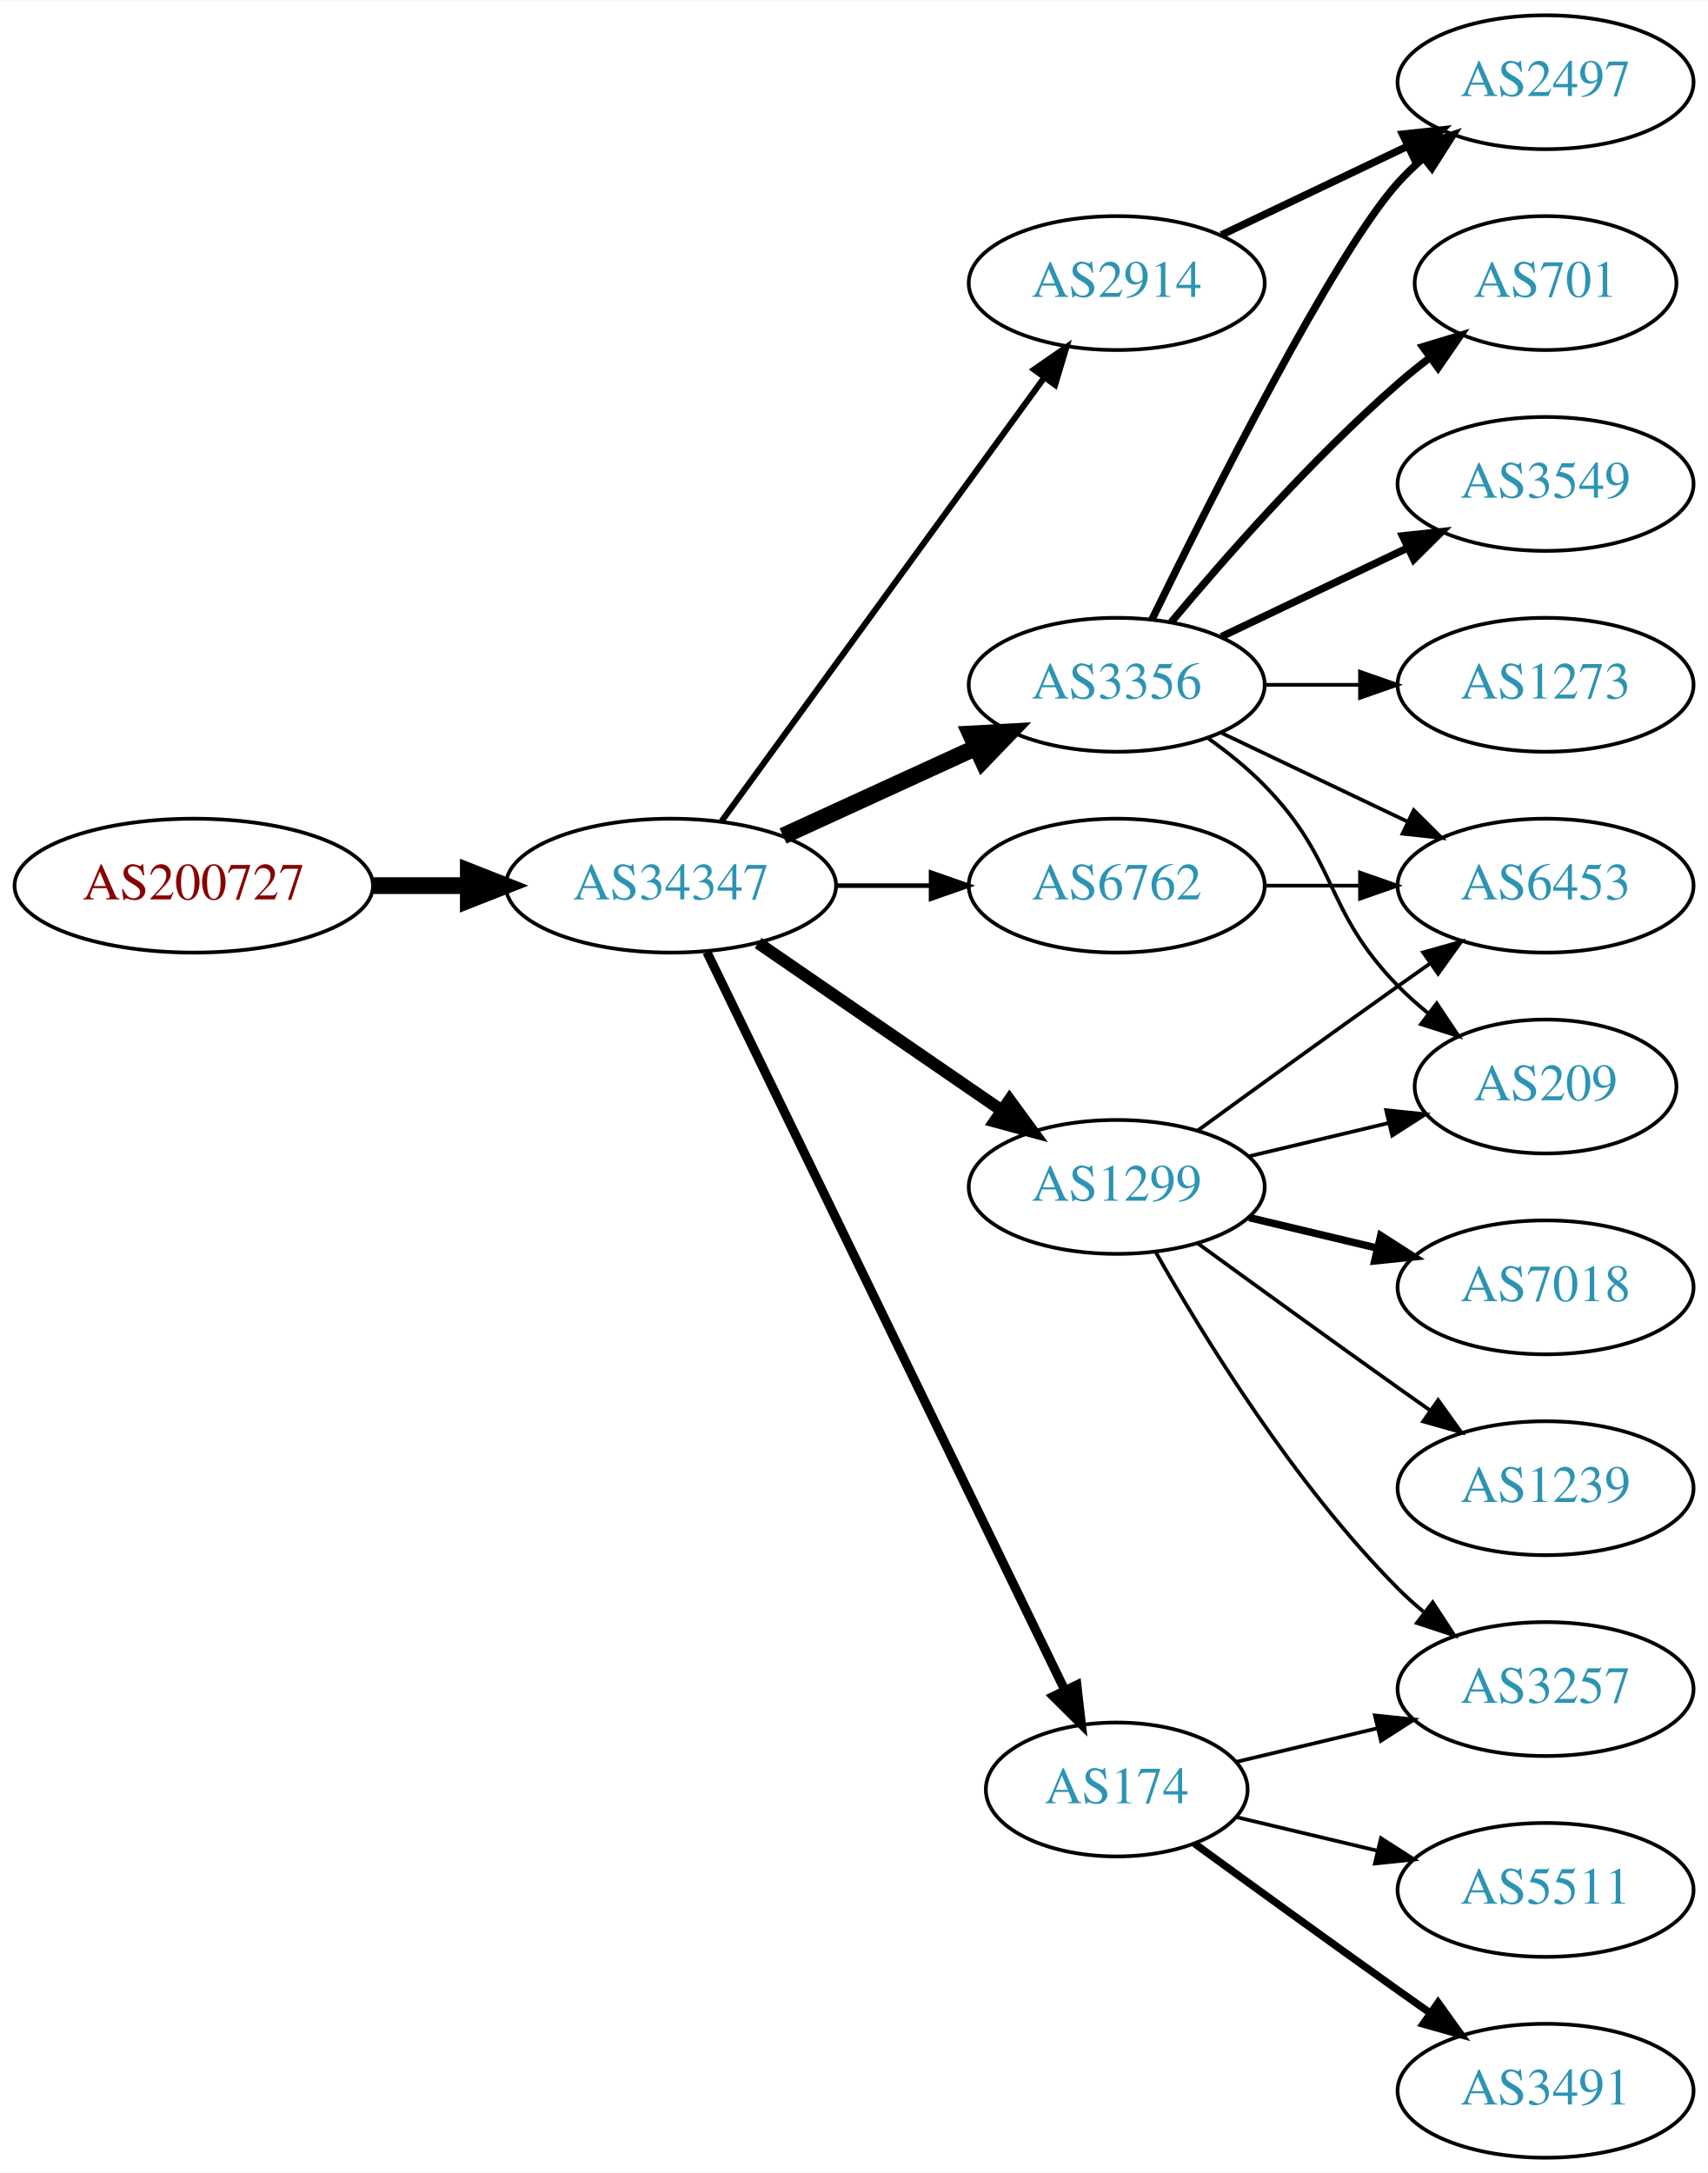
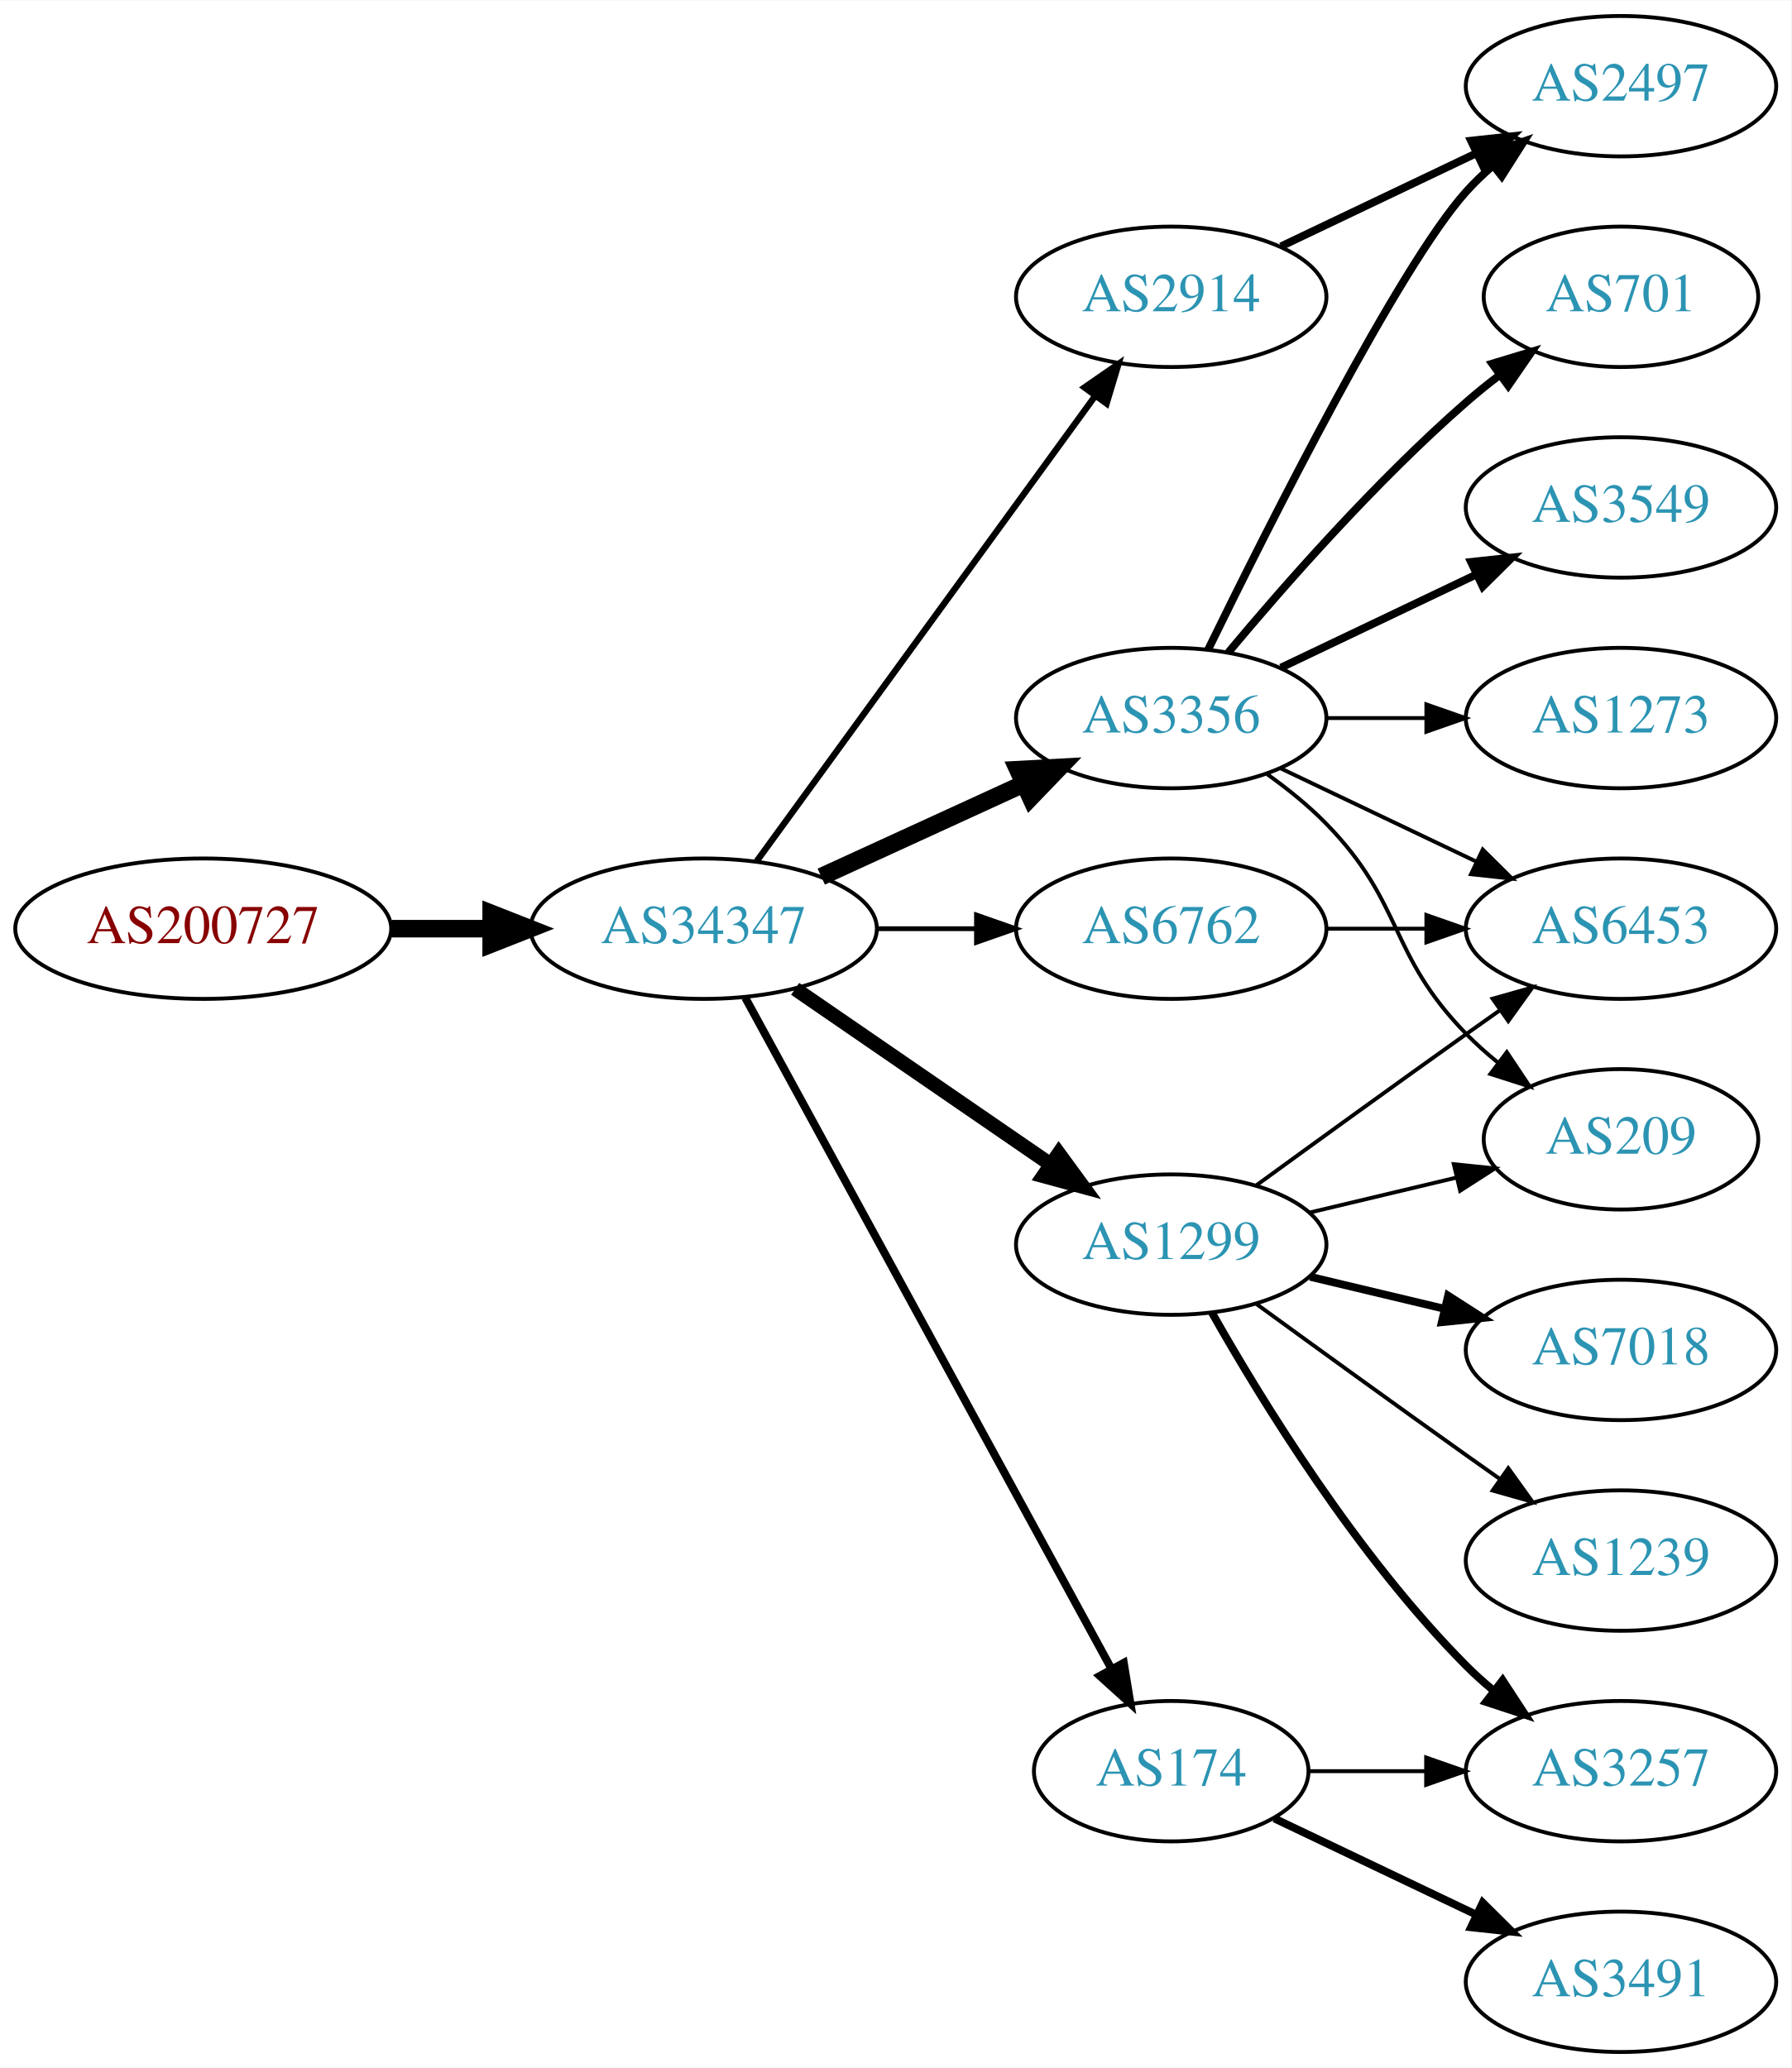
- <svg xmlns="http://www.w3.org/2000/svg" xmlns:xlink="http://www.w3.org/1999/xlink" width="459pt" height="584pt" viewBox="0.00 0.00 459.17 584.00">
-   <g id="graph0" class="graph" transform="scale(1 1) rotate(0) translate(4 580)">
-     <polygon fill="white" stroke="none" points="-4,4 -4,-580 455.17,-580 455.17,4 -4,4" />
+ <svg xmlns="http://www.w3.org/2000/svg" xmlns:xlink="http://www.w3.org/1999/xlink" width="459pt" height="530pt" viewBox="0.00 0.00 459.17 530.00">
+   <g id="graph0" class="graph" transform="scale(1 1) rotate(0) translate(4 526)">
+     <polygon fill="white" stroke="none" points="-4,4 -4,-526 455.17,-526 455.17,4 -4,4" />
    <g id="node1" class="node">
      <g id="a_node1">
        <a xlink:href="/asn/200727" xlink:title="AS200727 ~ Kommunalbetriebe Rinn GmbH [AT]">
-           <ellipse fill="#ffffff" stroke="black" cx="48.096" cy="-342" rx="48.192" ry="18" />
-           <text text-anchor="middle" x="48.096" y="-338.3" font-family="Times,serif" font-size="14.00" fill="#880000">AS200727</text>
+           <ellipse fill="#ffffff" stroke="black" cx="48.096" cy="-288" rx="48.192" ry="18" />
+           <text text-anchor="middle" x="48.096" y="-284.3" font-family="Times,serif" font-size="14.00" fill="#880000">AS200727</text>
        </a>
      </g>
    </g>
    <g id="node2" class="node">
      <g id="a_node2">
        <a xlink:href="/asn/34347" xlink:title="AS34347 ~ HALLAG Kommunal GmbH [AT]">
-           <ellipse fill="#ffffff" stroke="black" cx="176.388" cy="-342" rx="44.393" ry="18" />
-           <text text-anchor="middle" x="176.388" y="-338.3" font-family="Times,serif" font-size="14.00" fill="#2c94b3">AS34347</text>
+           <ellipse fill="#ffffff" stroke="black" cx="176.388" cy="-288" rx="44.393" ry="18" />
+           <text text-anchor="middle" x="176.388" y="-284.3" font-family="Times,serif" font-size="14.00" fill="#2c94b3">AS34347</text>
        </a>
      </g>
    </g>
    <g id="edge1" class="edge">
-       <path fill="none" stroke="black" stroke-width="4.5" d="M96.481,-342C104.742,-342 113.386,-342 121.799,-342" />
-       <polygon fill="black" stroke="black" stroke-width="4.5" points="121.904,-345.938 131.904,-342 121.904,-338.063 121.904,-345.938" />
+       <path fill="none" stroke="black" stroke-width="4.5" d="M96.481,-288C104.742,-288 113.386,-288 121.799,-288" />
+       <polygon fill="black" stroke="black" stroke-width="4.5" points="121.904,-291.938 131.904,-288 121.904,-284.063 121.904,-291.938" />
    </g>
    <g id="node3" class="node">
      <g id="a_node3">
        <a xlink:href="/asn/3356" xlink:title="AS3356 ~ Level 3 Parent, LLC [US]">
-           <ellipse fill="#ffffff" stroke="black" cx="296.23" cy="-396" rx="39.794" ry="18" />
-           <text text-anchor="middle" x="296.23" y="-392.3" font-family="Times,serif" font-size="14.00" fill="#2c94b3">AS3356</text>
+           <ellipse fill="#ffffff" stroke="black" cx="296.23" cy="-342" rx="39.794" ry="18" />
+           <text text-anchor="middle" x="296.23" y="-338.3" font-family="Times,serif" font-size="14.00" fill="#2c94b3">AS3356</text>
        </a>
      </g>
    </g>
    <g id="edge2" class="edge">
-       <path fill="none" stroke="black" stroke-width="4.5" d="M206.517,-355.348C222.128,-362.502 241.526,-371.391 258.198,-379.03" />
-       <polygon fill="black" stroke="black" stroke-width="4.5" points="256.919,-382.775 267.65,-383.362 260.199,-375.616 256.919,-382.775" />
+       <path fill="none" stroke="black" stroke-width="4.5" d="M206.517,-301.348C222.128,-308.502 241.526,-317.391 258.198,-325.03" />
+       <polygon fill="black" stroke="black" stroke-width="4.5" points="256.919,-328.775 267.65,-329.362 260.199,-321.616 256.919,-328.775" />
    </g>
    <g id="node4" class="node">
      <g id="a_node4">
-         <a xlink:href="/asn/6762" xlink:title="AS6762 ~ TELECOM ITALIA SPARKLE S.p.A. [IT]">
-           <ellipse fill="#ffffff" stroke="black" cx="296.23" cy="-342" rx="39.794" ry="18" />
-           <text text-anchor="middle" x="296.23" y="-338.3" font-family="Times,serif" font-size="14.00" fill="#2c94b3">AS6762</text>
+         <a xlink:href="/asn/1299" xlink:title="AS1299 ~ Telia Carrier [EU]">
+           <ellipse fill="#ffffff" stroke="black" cx="296.23" cy="-207" rx="39.794" ry="18" />
+           <text text-anchor="middle" x="296.23" y="-203.3" font-family="Times,serif" font-size="14.00" fill="#2c94b3">AS1299</text>
        </a>
      </g>
    </g>
    <g id="edge3" class="edge">
-       <path fill="none" stroke="black" stroke-width="1.227" d="M220.599,-342C228.911,-342 237.674,-342 246.156,-342" />
-       <polygon fill="black" stroke="black" stroke-width="1.227" points="246.315,-345.5 256.315,-342 246.315,-338.5 246.315,-345.5" />
+       <path fill="none" stroke="black" stroke-width="3.682" d="M199.83,-272.574C218.412,-259.802 244.972,-241.545 265.352,-227.537" />
+       <polygon fill="black" stroke="black" stroke-width="3.682" points="267.408,-230.371 273.666,-221.822 263.443,-224.602 267.408,-230.371" />
    </g>
    <g id="node5" class="node">
      <g id="a_node5">
        <a xlink:href="/asn/174" xlink:title="AS174 ~ Cogent Communications [US]">
-           <ellipse fill="#ffffff" stroke="black" cx="296.23" cy="-99" rx="35.194" ry="18" />
-           <text text-anchor="middle" x="296.23" y="-95.3" font-family="Times,serif" font-size="14.00" fill="#2c94b3">AS174</text>
+           <ellipse fill="#ffffff" stroke="black" cx="296.23" cy="-72" rx="35.194" ry="18" />
+           <text text-anchor="middle" x="296.23" y="-68.3" font-family="Times,serif" font-size="14.00" fill="#2c94b3">AS174</text>
        </a>
      </g>
    </g>
    <g id="edge4" class="edge">
-       <path fill="none" stroke="black" stroke-width="2.455" d="M186.053,-324.132C206.533,-281.899 258.021,-175.728 282.247,-125.773" />
-       <polygon fill="black" stroke="black" stroke-width="2.455" points="285.497,-127.092 286.711,-116.567 279.198,-124.037 285.497,-127.092" />
+       <path fill="none" stroke="black" stroke-width="2.045" d="M187.031,-270.324C207.764,-232.321 256.667,-142.684 280.986,-98.11" />
+       <polygon fill="black" stroke="black" stroke-width="2.045" points="284.066,-99.772 285.783,-89.317 277.921,-96.419 284.066,-99.772" />
    </g>
    <g id="node6" class="node">
      <g id="a_node6">
-         <a xlink:href="/asn/1299" xlink:title="AS1299 ~ Telia Carrier [EU]">
-           <ellipse fill="#ffffff" stroke="black" cx="296.23" cy="-261" rx="39.794" ry="18" />
-           <text text-anchor="middle" x="296.23" y="-257.3" font-family="Times,serif" font-size="14.00" fill="#2c94b3">AS1299</text>
+         <a xlink:href="/asn/2914" xlink:title="AS2914 ~ NTT America, Inc. [US]">
+           <ellipse fill="#ffffff" stroke="black" cx="296.23" cy="-450" rx="39.794" ry="18" />
+           <text text-anchor="middle" x="296.23" y="-446.3" font-family="Times,serif" font-size="14.00" fill="#2c94b3">AS2914</text>
        </a>
      </g>
    </g>
    <g id="edge5" class="edge">
-       <path fill="none" stroke="black" stroke-width="3.273" d="M199.83,-326.574C218.412,-313.802 244.972,-295.545 265.352,-281.537" />
-       <polygon fill="black" stroke="black" stroke-width="3.273" points="267.408,-284.371 273.666,-275.822 263.443,-278.602 267.408,-284.371" />
+       <path fill="none" stroke="black" stroke-width="1.636" d="M189.999,-305.337C210.82,-333.96 252.482,-391.233 276.671,-424.486" />
+       <polygon fill="black" stroke="black" stroke-width="1.636" points="273.997,-426.76 282.71,-432.788 279.657,-422.642 273.997,-426.76" />
    </g>
    <g id="node7" class="node">
      <g id="a_node7">
-         <a xlink:href="/asn/2914" xlink:title="AS2914 ~ NTT America, Inc. [US]">
-           <ellipse fill="#ffffff" stroke="black" cx="296.23" cy="-504" rx="39.794" ry="18" />
-           <text text-anchor="middle" x="296.23" y="-500.3" font-family="Times,serif" font-size="14.00" fill="#2c94b3">AS2914</text>
+         <a xlink:href="/asn/6762" xlink:title="AS6762 ~ TELECOM ITALIA SPARKLE S.p.A. [IT]">
+           <ellipse fill="#ffffff" stroke="black" cx="296.23" cy="-288" rx="39.794" ry="18" />
+           <text text-anchor="middle" x="296.23" y="-284.3" font-family="Times,serif" font-size="14.00" fill="#2c94b3">AS6762</text>
        </a>
      </g>
    </g>
    <g id="edge6" class="edge">
-       <path fill="none" stroke="black" stroke-width="1.636" d="M189.999,-359.337C210.82,-387.96 252.482,-445.233 276.671,-478.486" />
-       <polygon fill="black" stroke="black" stroke-width="1.636" points="273.997,-480.76 282.71,-486.788 279.657,-476.642 273.997,-480.76" />
+       <path fill="none" stroke="black" stroke-width="1.227" d="M220.599,-288C228.911,-288 237.674,-288 246.156,-288" />
+       <polygon fill="black" stroke="black" stroke-width="1.227" points="246.315,-291.5 256.315,-288 246.315,-284.5 246.315,-291.5" />
    </g>
    <g id="node8" class="node">
      <g id="a_node8">
        <a xlink:href="/asn/701" xlink:title="AS701 ~ UUNET [US]">
-           <ellipse fill="#ffffff" stroke="black" cx="411.523" cy="-504" rx="35.194" ry="18" />
-           <text text-anchor="middle" x="411.523" y="-500.3" font-family="Times,serif" font-size="14.00" fill="#2c94b3">AS701</text>
+           <ellipse fill="#ffffff" stroke="black" cx="411.523" cy="-450" rx="35.194" ry="18" />
+           <text text-anchor="middle" x="411.523" y="-446.3" font-family="Times,serif" font-size="14.00" fill="#2c94b3">AS701</text>
        </a>
      </g>
    </g>
    <g id="edge7" class="edge">
-       <path fill="none" stroke="black" stroke-width="2" d="M310.86,-412.817C325.143,-429.929 348.689,-456.745 371.877,-477 374.546,-479.332 377.419,-481.648 380.35,-483.886" />
-       <polygon fill="black" stroke="black" stroke-width="2" points="378.5,-486.87 388.641,-489.939 382.627,-481.216 378.5,-486.87" />
+       <path fill="none" stroke="black" stroke-width="2" d="M310.86,-358.817C325.143,-375.929 348.689,-402.745 371.877,-423 374.546,-425.332 377.419,-427.648 380.35,-429.886" />
+       <polygon fill="black" stroke="black" stroke-width="2" points="378.5,-432.87 388.641,-435.939 382.627,-427.216 378.5,-432.87" />
    </g>
    <g id="node9" class="node">
      <g id="a_node9">
-         <a xlink:href="/asn/2497" xlink:title="AS2497 ~ Internet Initiative Japan Inc. [JP]">
-           <ellipse fill="#ffffff" stroke="black" cx="411.523" cy="-558" rx="39.794" ry="18" />
-           <text text-anchor="middle" x="411.523" y="-554.3" font-family="Times,serif" font-size="14.00" fill="#2c94b3">AS2497</text>
+         <a xlink:href="/asn/3549" xlink:title="AS3549 ~ Level 3 Parent, LLC [US]">
+           <ellipse fill="#ffffff" stroke="black" cx="411.523" cy="-396" rx="39.794" ry="18" />
+           <text text-anchor="middle" x="411.523" y="-392.3" font-family="Times,serif" font-size="14.00" fill="#2c94b3">AS3549</text>
        </a>
      </g>
    </g>
    <g id="edge8" class="edge">
-       <path fill="none" stroke="black" stroke-width="2" d="M305.668,-413.511C321.286,-445.509 354.673,-511.893 371.877,-531 373.879,-533.224 376.098,-535.363 378.43,-537.397" />
-       <polygon fill="black" stroke="black" stroke-width="2" points="376.628,-540.433 386.649,-543.873 380.961,-534.935 376.628,-540.433" />
+       <path fill="none" stroke="black" stroke-width="2" d="M324.367,-354.934C339.361,-362.081 358.182,-371.052 374.405,-378.785" />
+       <polygon fill="black" stroke="black" stroke-width="2" points="373.075,-382.028 383.608,-383.171 376.087,-375.709 373.075,-382.028" />
    </g>
    <g id="node10" class="node">
      <g id="a_node10">
-         <a xlink:href="/asn/3549" xlink:title="AS3549 ~ Level 3 Parent, LLC [US]">
-           <ellipse fill="#ffffff" stroke="black" cx="411.523" cy="-450" rx="39.794" ry="18" />
-           <text text-anchor="middle" x="411.523" y="-446.3" font-family="Times,serif" font-size="14.00" fill="#2c94b3">AS3549</text>
+         <a xlink:href="/asn/2497" xlink:title="AS2497 ~ Internet Initiative Japan Inc. [JP]">
+           <ellipse fill="#ffffff" stroke="black" cx="411.523" cy="-504" rx="39.794" ry="18" />
+           <text text-anchor="middle" x="411.523" y="-500.3" font-family="Times,serif" font-size="14.00" fill="#2c94b3">AS2497</text>
        </a>
      </g>
    </g>
    <g id="edge9" class="edge">
-       <path fill="none" stroke="black" stroke-width="2" d="M324.367,-408.934C339.361,-416.081 358.182,-425.052 374.405,-432.785" />
-       <polygon fill="black" stroke="black" stroke-width="2" points="373.075,-436.028 383.608,-437.171 376.087,-429.709 373.075,-436.028" />
+       <path fill="none" stroke="black" stroke-width="2" d="M305.668,-359.511C321.286,-391.509 354.673,-457.893 371.877,-477 373.879,-479.224 376.098,-481.363 378.43,-483.397" />
+       <polygon fill="black" stroke="black" stroke-width="2" points="376.628,-486.433 386.649,-489.873 380.961,-480.935 376.628,-486.433" />
    </g>
    <g id="node11" class="node">
      <g id="a_node11">
        <a xlink:href="/asn/1273" xlink:title="AS1273 ~ Vodafone Group PLC [EU]">
-           <ellipse fill="#ffffff" stroke="black" cx="411.523" cy="-396" rx="39.794" ry="18" />
-           <text text-anchor="middle" x="411.523" y="-392.3" font-family="Times,serif" font-size="14.00" fill="#2c94b3">AS1273</text>
+           <ellipse fill="#ffffff" stroke="black" cx="411.523" cy="-342" rx="39.794" ry="18" />
+           <text text-anchor="middle" x="411.523" y="-338.3" font-family="Times,serif" font-size="14.00" fill="#2c94b3">AS1273</text>
        </a>
      </g>
    </g>
    <g id="edge10" class="edge">
-       <path fill="none" stroke="black" d="M335.902,-396C344.105,-396 352.869,-396 361.401,-396" />
-       <polygon fill="black" stroke="black" points="361.641,-399.5 371.641,-396 361.641,-392.5 361.641,-399.5" />
+       <path fill="none" stroke="black" d="M335.902,-342C344.105,-342 352.869,-342 361.401,-342" />
+       <polygon fill="black" stroke="black" points="361.641,-345.5 371.641,-342 361.641,-338.5 361.641,-345.5" />
    </g>
    <g id="node12" class="node">
      <g id="a_node12">
-         <a xlink:href="/asn/209" xlink:title="AS209 ~ CenturyLink Communications, LLC [US]">
-           <ellipse fill="#ffffff" stroke="black" cx="411.523" cy="-288" rx="35.194" ry="18" />
-           <text text-anchor="middle" x="411.523" y="-284.3" font-family="Times,serif" font-size="14.00" fill="#2c94b3">AS209</text>
+         <a xlink:href="/asn/6453" xlink:title="AS6453 ~ TATA COMMUNICATIONS (AMERICA) INC [US]">
+           <ellipse fill="#ffffff" stroke="black" cx="411.523" cy="-288" rx="39.794" ry="18" />
+           <text text-anchor="middle" x="411.523" y="-284.3" font-family="Times,serif" font-size="14.00" fill="#2c94b3">AS6453</text>
        </a>
      </g>
    </g>
    <g id="edge11" class="edge">
-       <path fill="none" stroke="black" d="M320.824,-381.611C326.08,-377.852 331.412,-373.563 335.877,-369 356.049,-348.383 351.704,-335.617 371.877,-315 374.356,-312.466 377.102,-310.017 379.955,-307.696" />
-       <polygon fill="black" stroke="black" points="382.257,-310.343 388.14,-301.532 378.046,-304.752 382.257,-310.343" />
+       <path fill="none" stroke="black" d="M324.367,-329.066C339.361,-321.919 358.182,-312.948 374.405,-305.215" />
+       <polygon fill="black" stroke="black" points="376.087,-308.291 383.608,-300.829 373.075,-301.972 376.087,-308.291" />
    </g>
    <g id="node13" class="node">
      <g id="a_node13">
-         <a xlink:href="/asn/6453" xlink:title="AS6453 ~ TATA COMMUNICATIONS (AMERICA) INC [US]">
-           <ellipse fill="#ffffff" stroke="black" cx="411.523" cy="-342" rx="39.794" ry="18" />
-           <text text-anchor="middle" x="411.523" y="-338.3" font-family="Times,serif" font-size="14.00" fill="#2c94b3">AS6453</text>
+         <a xlink:href="/asn/209" xlink:title="AS209 ~ CenturyLink Communications, LLC [US]">
+           <ellipse fill="#ffffff" stroke="black" cx="411.523" cy="-234" rx="35.194" ry="18" />
+           <text text-anchor="middle" x="411.523" y="-230.3" font-family="Times,serif" font-size="14.00" fill="#2c94b3">AS209</text>
        </a>
      </g>
    </g>
    <g id="edge12" class="edge">
-       <path fill="none" stroke="black" d="M324.367,-383.066C339.361,-375.919 358.182,-366.948 374.405,-359.215" />
-       <polygon fill="black" stroke="black" points="376.087,-362.291 383.608,-354.829 373.075,-355.972 376.087,-362.291" />
-     </g>
-     <g id="edge22" class="edge">
-       <path fill="none" stroke="black" d="M335.902,-342C344.105,-342 352.869,-342 361.401,-342" />
-       <polygon fill="black" stroke="black" points="361.641,-345.5 371.641,-342 361.641,-338.5 361.641,-345.5" />
+       <path fill="none" stroke="black" d="M320.824,-327.611C326.08,-323.852 331.412,-319.563 335.877,-315 356.049,-294.383 351.704,-281.617 371.877,-261 374.356,-258.466 377.102,-256.017 379.955,-253.696" />
+       <polygon fill="black" stroke="black" points="382.257,-256.343 388.14,-247.532 378.046,-250.752 382.257,-256.343" />
+     </g>
+     <g id="edge18" class="edge">
+       <path fill="none" stroke="black" d="M318.078,-222.222C333.012,-233.091 353.626,-248.025 371.877,-261 374.697,-263.005 377.64,-265.085 380.588,-267.159" />
+       <polygon fill="black" stroke="black" points="378.616,-270.05 388.813,-272.926 382.634,-264.319 378.616,-270.05" />
+     </g>
+     <g id="edge19" class="edge">
+       <path fill="none" stroke="black" d="M331.837,-215.248C343.632,-218.058 356.937,-221.229 369.204,-224.153" />
+       <polygon fill="black" stroke="black" points="368.67,-227.624 379.209,-226.537 370.293,-220.814 368.67,-227.624" />
    </g>
    <g id="node14" class="node">
      <g id="a_node14">
+         <a xlink:href="/asn/3257" xlink:title="AS3257 ~ GTT [DE]">
+           <ellipse fill="#ffffff" stroke="black" cx="411.523" cy="-72" rx="39.794" ry="18" />
+           <text text-anchor="middle" x="411.523" y="-68.3" font-family="Times,serif" font-size="14.00" fill="#2c94b3">AS3257</text>
+         </a>
+       </g>
+     </g>
+     <g id="edge16" class="edge">
+       <path fill="none" stroke="black" stroke-width="2" d="M306.69,-189.51C319.472,-166.904 343.904,-127.114 371.877,-99 373.987,-96.879 376.283,-94.812 378.669,-92.829" />
+       <polygon fill="black" stroke="black" stroke-width="2" points="381.184,-95.31 386.984,-86.444 376.921,-89.758 381.184,-95.31" />
+     </g>
+     <g id="node16" class="node">
+       <g id="a_node16">
+         <a xlink:href="/asn/7018" xlink:title="AS7018 ~ AT&amp;T Services, Inc. [US]">
+           <ellipse fill="#ffffff" stroke="black" cx="411.523" cy="-180" rx="39.794" ry="18" />
+           <text text-anchor="middle" x="411.523" y="-176.3" font-family="Times,serif" font-size="14.00" fill="#2c94b3">AS7018</text>
+         </a>
+       </g>
+     </g>
+     <g id="edge15" class="edge">
+       <path fill="none" stroke="black" stroke-width="2" d="M331.837,-198.752C342.709,-196.162 354.863,-193.265 366.305,-190.538" />
+       <polygon fill="black" stroke="black" stroke-width="2" points="367.212,-193.92 376.128,-188.197 365.589,-187.111 367.212,-193.92" />
+     </g>
+     <g id="node17" class="node">
+       <g id="a_node17">
+         <a xlink:href="/asn/1239" xlink:title="AS1239 ~ Sprint [US]">
+           <ellipse fill="#ffffff" stroke="black" cx="411.523" cy="-126" rx="39.794" ry="18" />
+           <text text-anchor="middle" x="411.523" y="-122.3" font-family="Times,serif" font-size="14.00" fill="#2c94b3">AS1239</text>
+         </a>
+       </g>
+     </g>
+     <g id="edge17" class="edge">
+       <path fill="none" stroke="black" d="M318.078,-191.778C333.012,-180.909 353.626,-165.975 371.877,-153 374.697,-150.995 377.64,-148.915 380.588,-146.841" />
+       <polygon fill="black" stroke="black" points="382.634,-149.681 388.813,-141.074 378.616,-143.95 382.634,-149.681" />
+     </g>
+     <g id="edge13" class="edge">
+       <path fill="none" stroke="black" d="M331.529,-72C340.906,-72 351.257,-72 361.291,-72" />
+       <polygon fill="black" stroke="black" points="361.58,-75.5 371.58,-72 361.58,-68.5 361.58,-75.5" />
+     </g>
+     <g id="node15" class="node">
+       <g id="a_node15">
        <a xlink:href="/asn/3491" xlink:title="AS3491 ~ PCCW Global, Inc. [US]">
          <ellipse fill="#ffffff" stroke="black" cx="411.523" cy="-18" rx="39.794" ry="18" />
          <text text-anchor="middle" x="411.523" y="-14.3" font-family="Times,serif" font-size="14.00" fill="#2c94b3">AS3491</text>
        </a>
      </g>
    </g>
-     <g id="edge13" class="edge">
-       <path fill="none" stroke="black" stroke-width="2" d="M317.126,-84.471C332.128,-73.55 353.235,-58.253 371.877,-45 374.697,-42.995 377.64,-40.915 380.588,-38.841" />
-       <polygon fill="black" stroke="black" stroke-width="2" points="382.634,-41.681 388.813,-33.074 378.616,-35.95 382.634,-41.681" />
-     </g>
-     <g id="node15" class="node">
-       <g id="a_node15">
-         <a xlink:href="/asn/3257" xlink:title="AS3257 ~ GTT [DE]">
-           <ellipse fill="#ffffff" stroke="black" cx="411.523" cy="-126" rx="39.794" ry="18" />
-           <text text-anchor="middle" x="411.523" y="-122.3" font-family="Times,serif" font-size="14.00" fill="#2c94b3">AS3257</text>
-         </a>
-       </g>
-     </g>
    <g id="edge14" class="edge">
-       <path fill="none" stroke="black" d="M328.488,-106.449C340.168,-109.233 353.663,-112.449 366.293,-115.459" />
-       <polygon fill="black" stroke="black" points="365.645,-118.903 376.184,-117.816 367.268,-112.093 365.645,-118.903" />
-     </g>
-     <g id="node16" class="node">
-       <g id="a_node16">
-         <a xlink:href="/asn/5511" xlink:title="AS5511 ~ Orange S.A. [FR]">
-           <ellipse fill="#ffffff" stroke="black" cx="411.523" cy="-72" rx="39.794" ry="18" />
-           <text text-anchor="middle" x="411.523" y="-68.3" font-family="Times,serif" font-size="14.00" fill="#2c94b3">AS5511</text>
-         </a>
-       </g>
-     </g>
-     <g id="edge15" class="edge">
-       <path fill="none" stroke="black" d="M328.488,-91.551C340.168,-88.767 353.663,-85.551 366.293,-82.541" />
-       <polygon fill="black" stroke="black" points="367.268,-85.907 376.184,-80.184 365.645,-79.097 367.268,-85.907" />
-     </g>
-     <g id="edge19" class="edge">
-       <path fill="none" stroke="black" d="M331.837,-269.248C343.632,-272.058 356.937,-275.229 369.204,-278.153" />
-       <polygon fill="black" stroke="black" points="368.67,-281.624 379.209,-280.537 370.293,-274.814 368.67,-281.624" />
+       <path fill="none" stroke="black" stroke-width="2" d="M322.655,-59.881C337.958,-52.587 357.681,-43.187 374.563,-35.14" />
+       <polygon fill="black" stroke="black" stroke-width="2" points="376.082,-38.293 383.604,-30.831 373.071,-31.974 376.082,-38.293" />
    </g>
    <g id="edge20" class="edge">
-       <path fill="none" stroke="black" d="M318.078,-276.222C333.012,-287.091 353.626,-302.025 371.877,-315 374.697,-317.005 377.64,-319.085 380.588,-321.159" />
-       <polygon fill="black" stroke="black" points="378.616,-324.05 388.813,-326.926 382.634,-318.319 378.616,-324.05" />
-     </g>
-     <g id="edge18" class="edge">
-       <path fill="none" stroke="black" d="M306.69,-243.51C319.472,-220.904 343.904,-181.114 371.877,-153 373.987,-150.879 376.283,-148.812 378.669,-146.829" />
-       <polygon fill="black" stroke="black" points="381.184,-149.31 386.984,-140.444 376.921,-143.758 381.184,-149.31" />
-     </g>
-     <g id="node17" class="node">
-       <g id="a_node17">
-         <a xlink:href="/asn/1239" xlink:title="AS1239 ~ Sprint [US]">
-           <ellipse fill="#ffffff" stroke="black" cx="411.523" cy="-180" rx="39.794" ry="18" />
-           <text text-anchor="middle" x="411.523" y="-176.3" font-family="Times,serif" font-size="14.00" fill="#2c94b3">AS1239</text>
-         </a>
-       </g>
-     </g>
-     <g id="edge16" class="edge">
-       <path fill="none" stroke="black" d="M318.078,-245.778C333.012,-234.909 353.626,-219.975 371.877,-207 374.697,-204.995 377.64,-202.915 380.588,-200.841" />
-       <polygon fill="black" stroke="black" points="382.634,-203.681 388.813,-195.074 378.616,-197.95 382.634,-203.681" />
-     </g>
-     <g id="node18" class="node">
-       <g id="a_node18">
-         <a xlink:href="/asn/7018" xlink:title="AS7018 ~ AT&amp;T Services, Inc. [US]">
-           <ellipse fill="#ffffff" stroke="black" cx="411.523" cy="-234" rx="39.794" ry="18" />
-           <text text-anchor="middle" x="411.523" y="-230.3" font-family="Times,serif" font-size="14.00" fill="#2c94b3">AS7018</text>
-         </a>
-       </g>
-     </g>
-     <g id="edge17" class="edge">
-       <path fill="none" stroke="black" stroke-width="2" d="M331.837,-252.752C342.709,-250.162 354.863,-247.265 366.305,-244.538" />
-       <polygon fill="black" stroke="black" stroke-width="2" points="367.212,-247.92 376.128,-242.197 365.589,-241.111 367.212,-247.92" />
+       <path fill="none" stroke="black" stroke-width="2" d="M324.367,-462.934C339.361,-470.081 358.182,-479.052 374.405,-486.785" />
+       <polygon fill="black" stroke="black" stroke-width="2" points="373.075,-490.028 383.608,-491.171 376.087,-483.709 373.075,-490.028" />
    </g>
    <g id="edge21" class="edge">
-       <path fill="none" stroke="black" stroke-width="2" d="M324.367,-516.934C339.361,-524.081 358.182,-533.052 374.405,-540.785" />
-       <polygon fill="black" stroke="black" stroke-width="2" points="373.075,-544.028 383.608,-545.171 376.087,-537.709 373.075,-544.028" />
+       <path fill="none" stroke="black" d="M335.902,-288C344.105,-288 352.869,-288 361.401,-288" />
+       <polygon fill="black" stroke="black" points="361.641,-291.5 371.641,-288 361.641,-284.5 361.641,-291.5" />
    </g>
  </g>
</svg>
